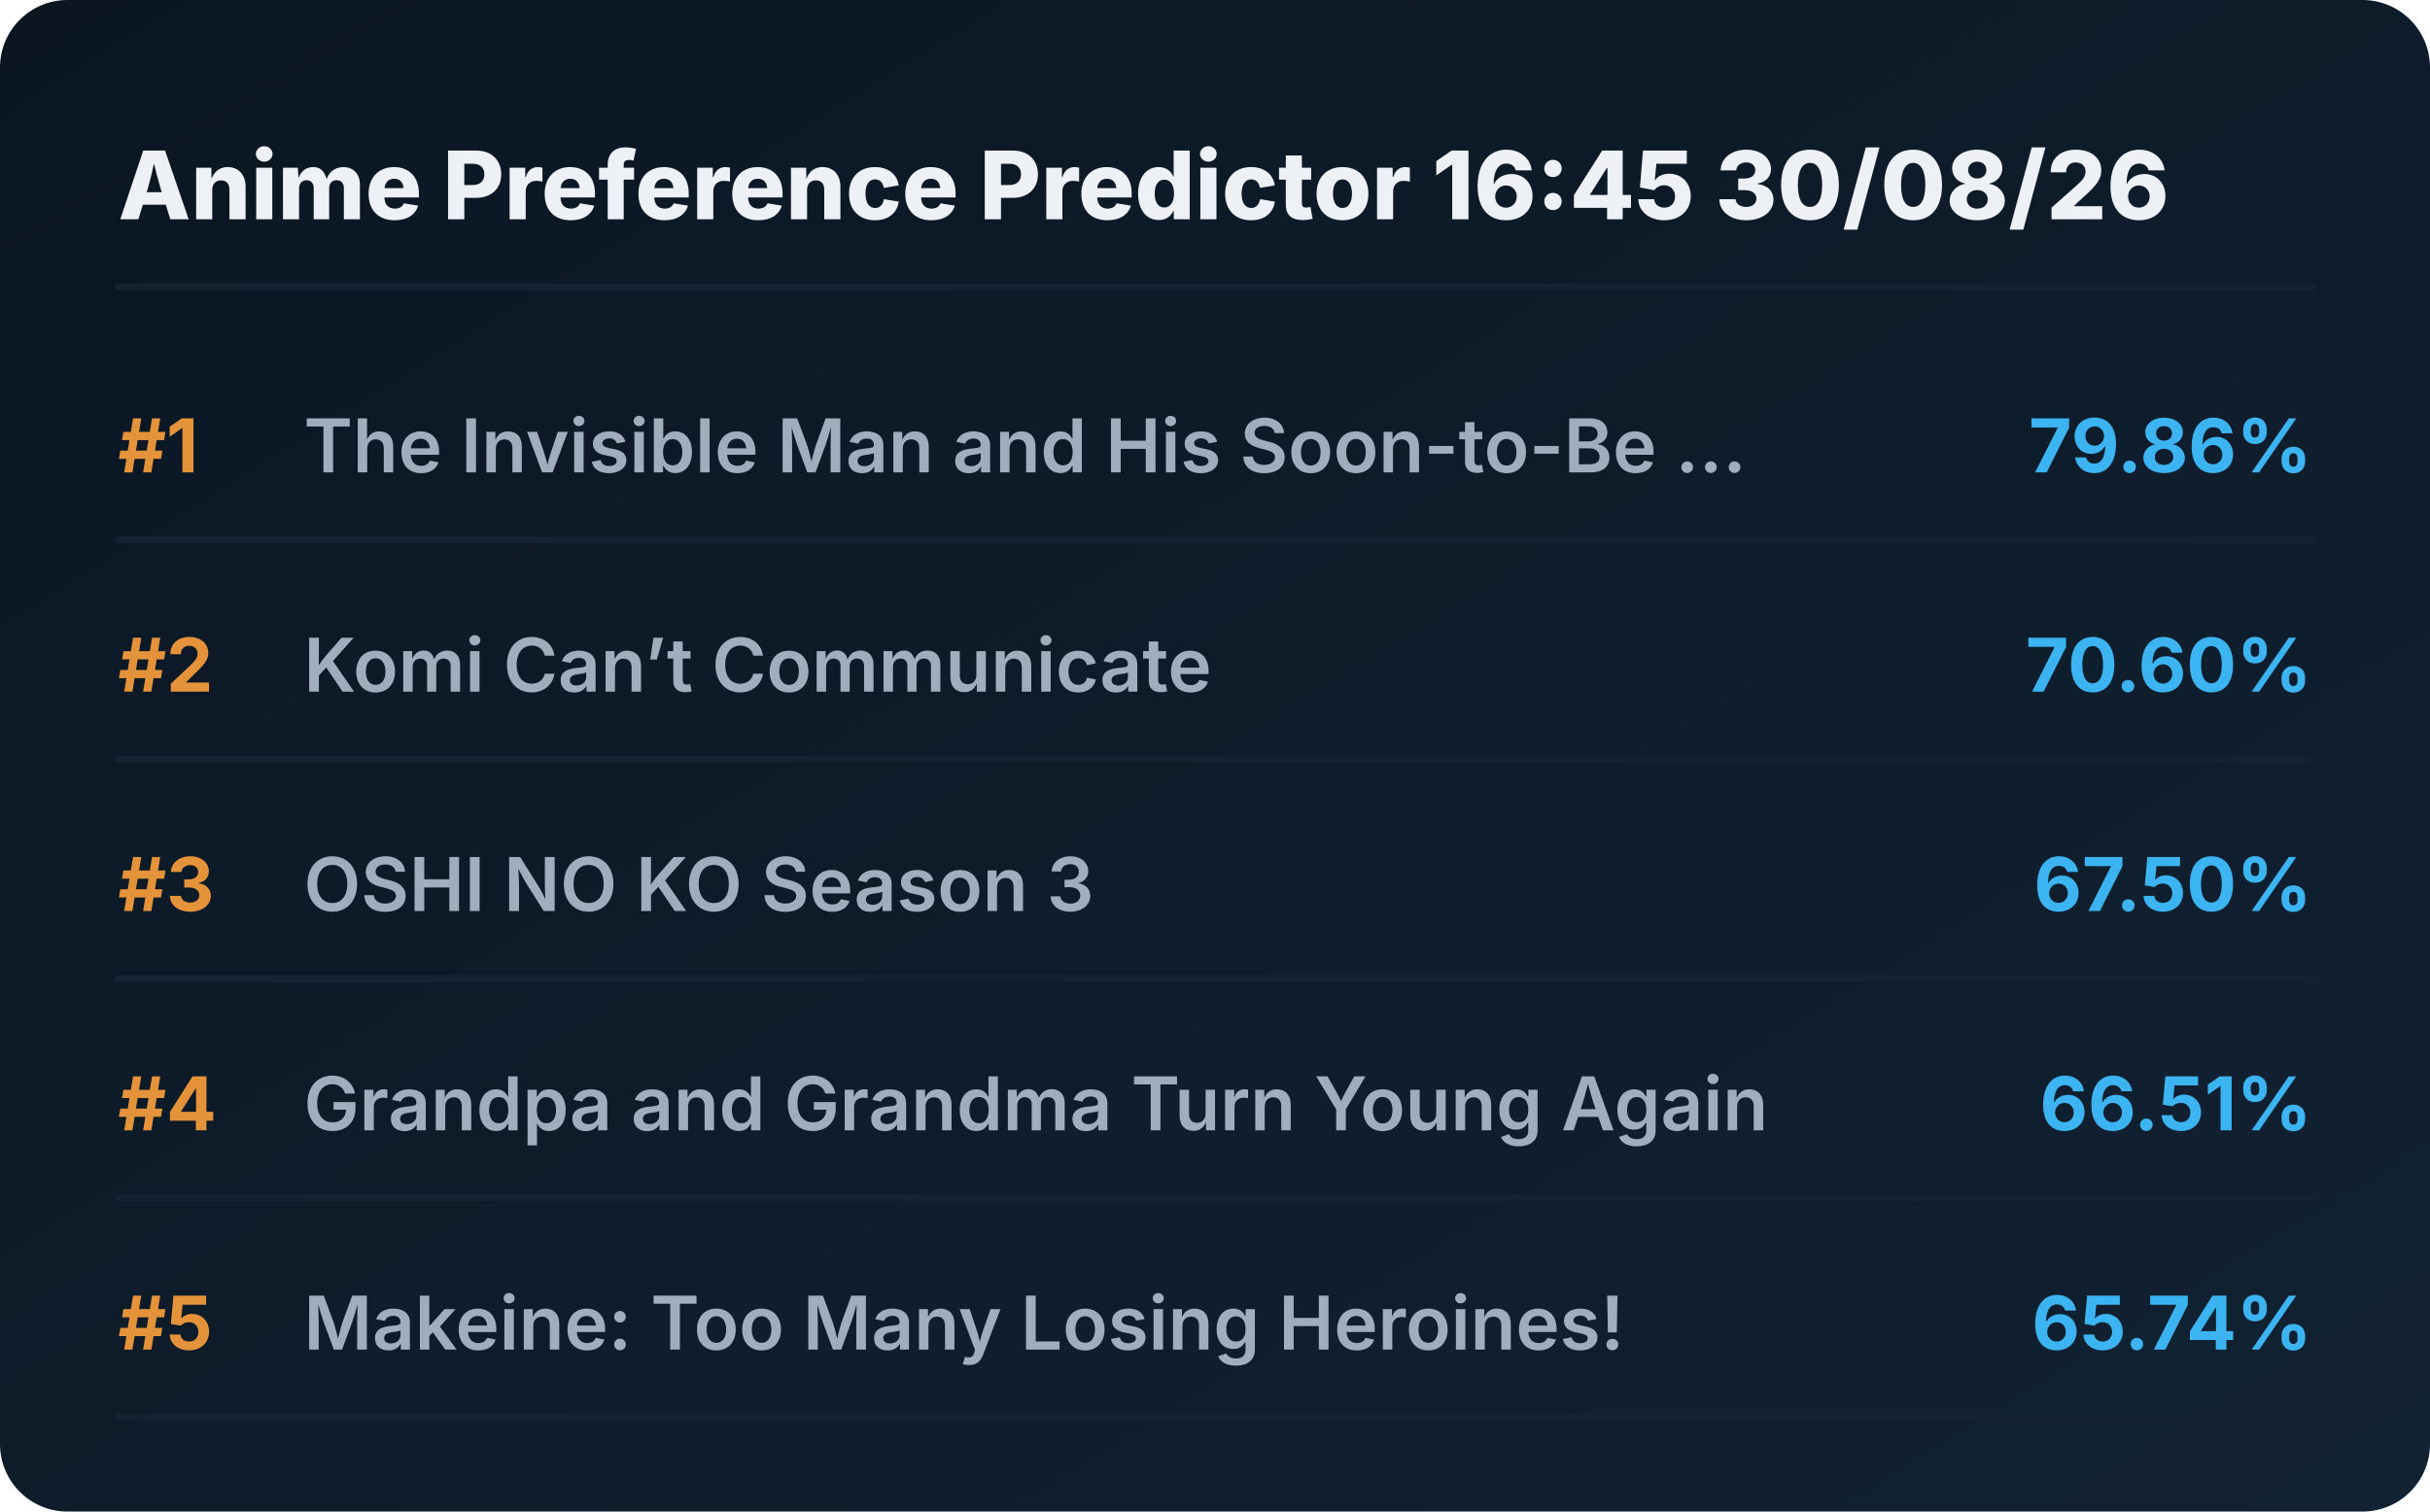
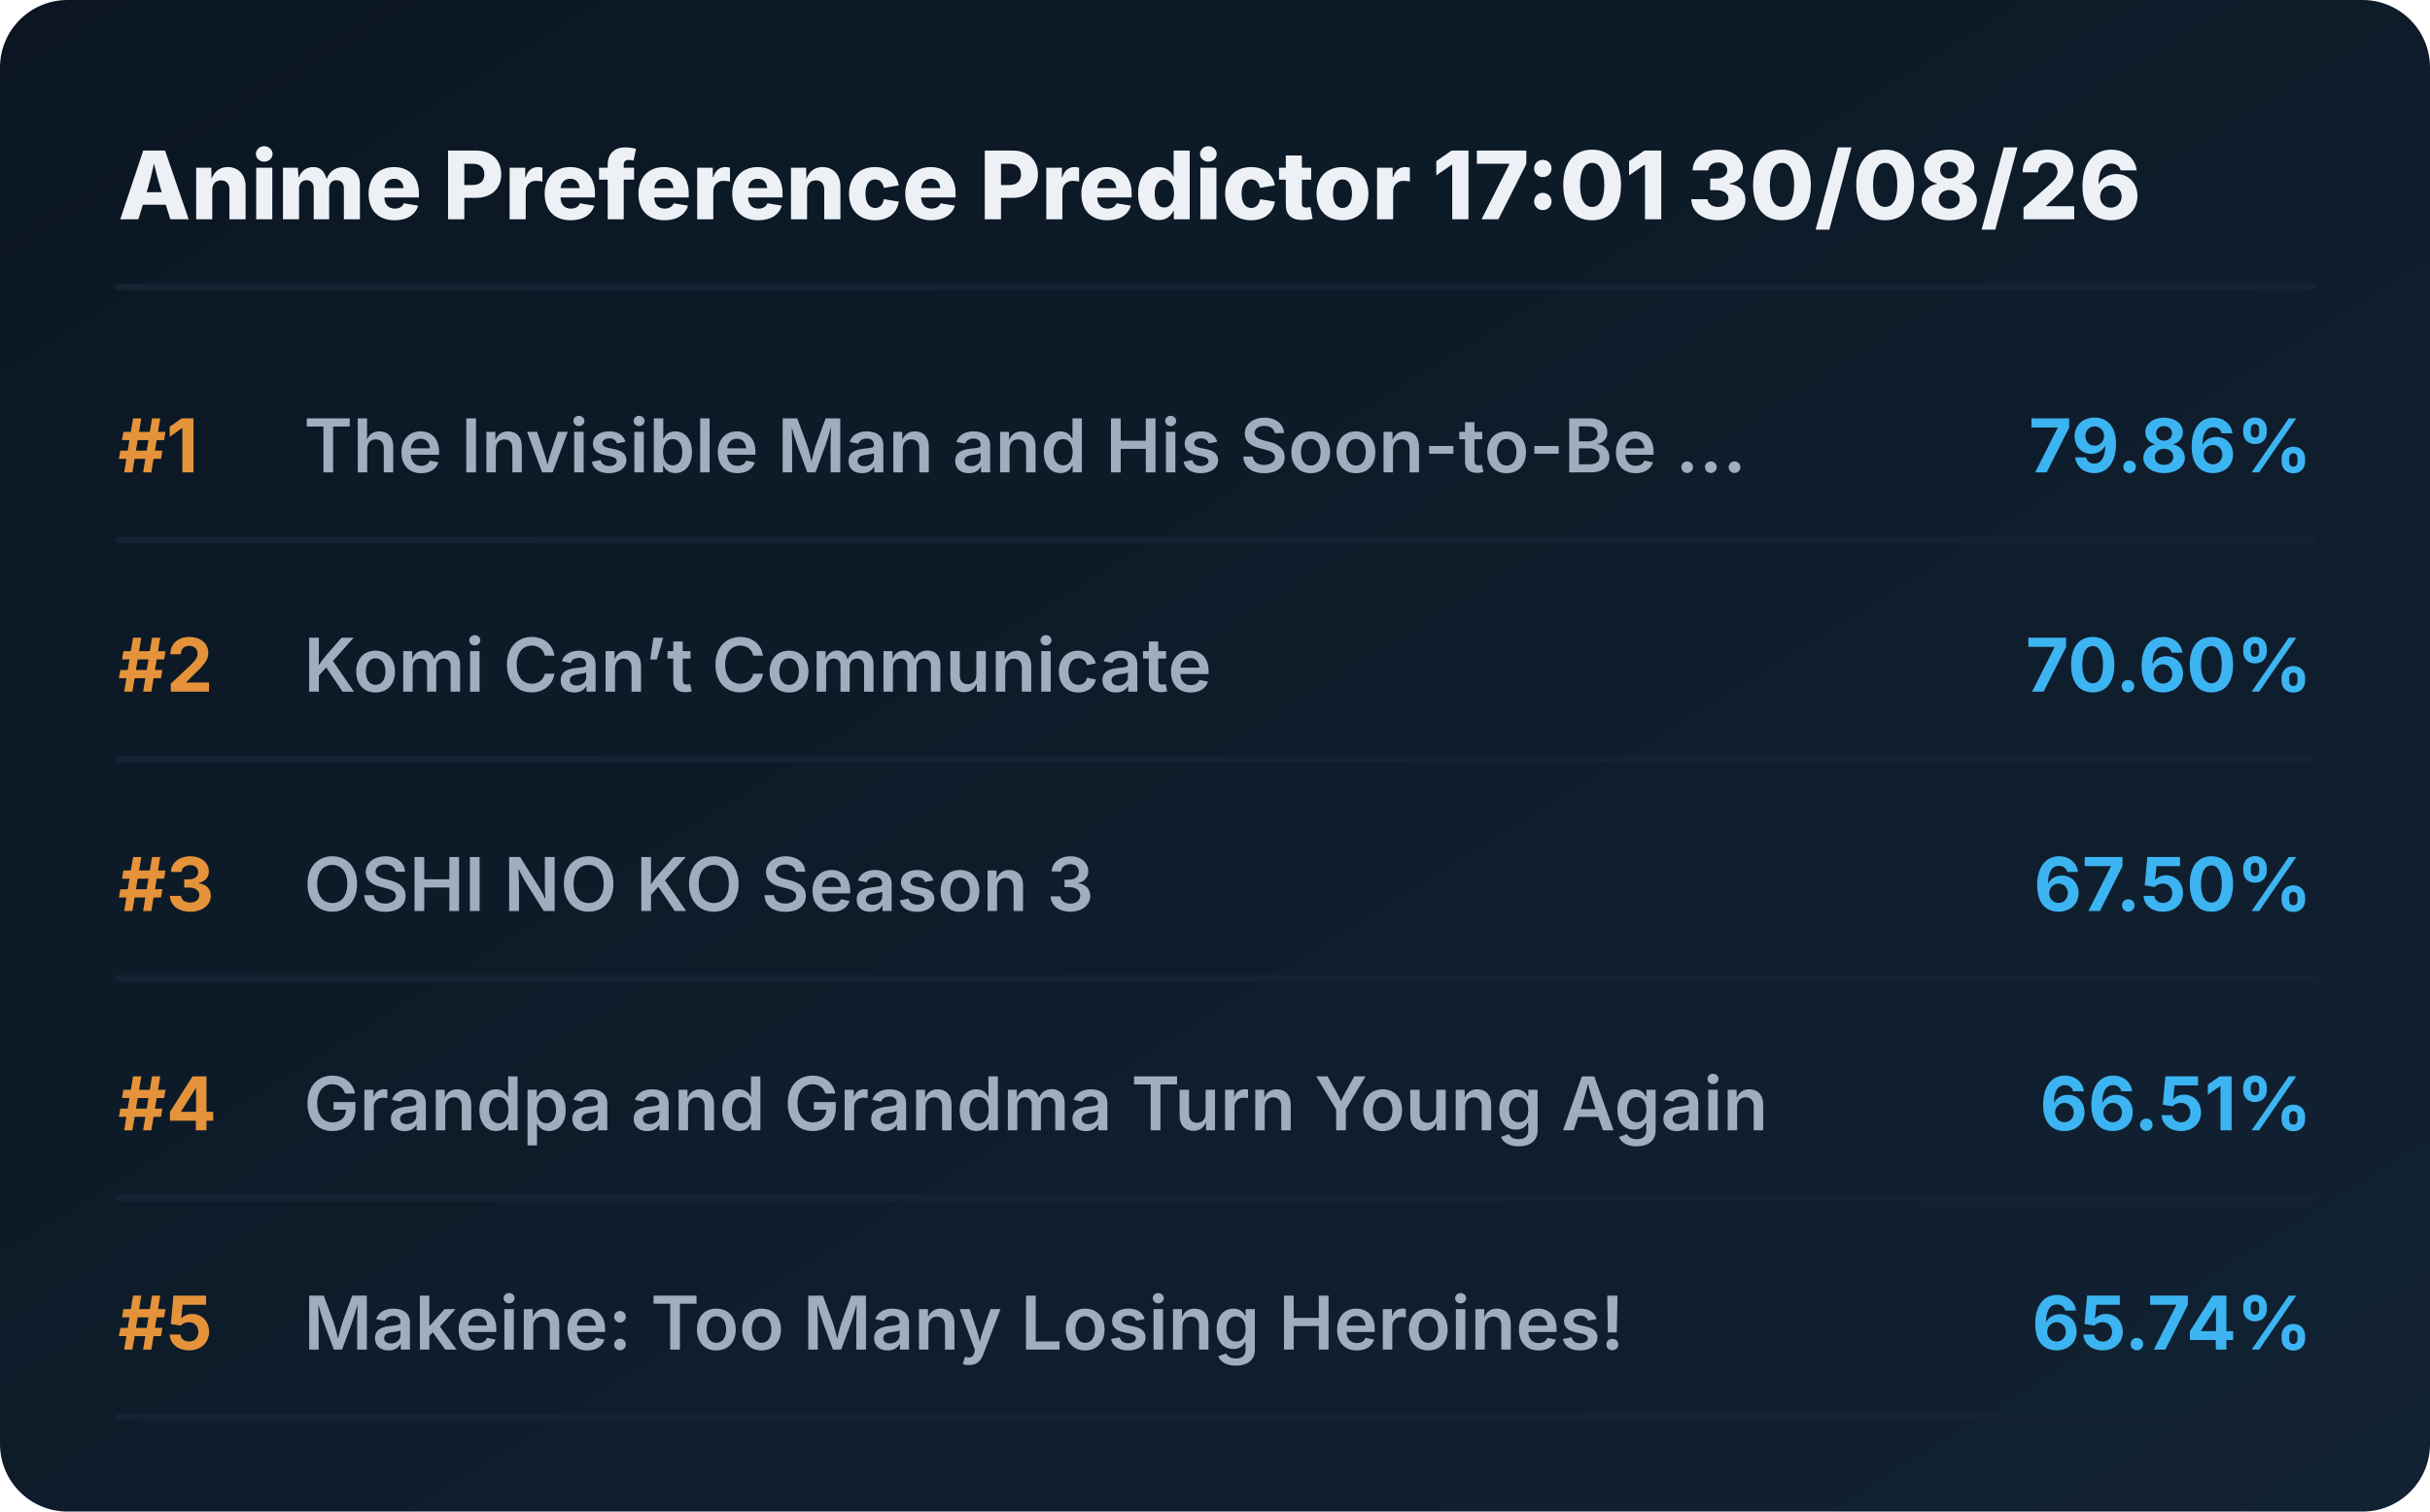
<svg xmlns="http://www.w3.org/2000/svg" viewBox="0 0 720 448" preserveAspectRatio="xMidYMid meet" style="width: 100%; height: auto; max-width: 720px;">
  <defs>
    <linearGradient id="boxGrad" x1="0%" y1="0%" x2="100%" y2="100%">
      <stop offset="0%" stop-color="#0b1622" />
      <stop offset="100%" stop-color="#112233" />
    </linearGradient>
    <clipPath id="titleClip">
      <rect x="90" y="0" width="510" height="100%" />
    </clipPath>
  </defs>
  <style>
    .bg { fill: url(#boxGrad); rx: 20px; }
    .header { font-family: 'Overpass', 'Inter', system-ui, sans-serif; font-weight: 800; font-size: 28px; fill: #edf1f5; }
    .rank { font-family: 'Overpass', 'Inter', system-ui, sans-serif; font-weight: 700; font-size: 22px; fill: #e5933a; }
    .title { font-family: 'Overpass', 'Inter', system-ui, sans-serif; font-weight: 600; font-size: 22px; fill: #9fadbd; }
    .score { font-family: 'Overpass', 'Inter', system-ui, sans-serif; font-weight: 700; font-size: 22px; fill: #3db4f2; }
    .line { stroke: #152232; stroke-width: 2; stroke-linecap: round; }
  </style>
  <rect class="bg" width="720" height="448" />
-   <text x="35" y="65" class="header">Anime Preference Predictor 16:45 30/08/26</text>
+   <text x="35" y="65" class="header">Anime Preference Predictor 17:01 30/08/26</text>
  <line x1="35" y1="85" x2="685" y2="85" class="line" />
  <g transform="translate(0, 0)">
    <text x="35" y="140" class="rank">#1</text>
    <text x="90" y="140" class="title">The Invisible Man and His Soon-to-Be ...</text>
    <text x="685" y="140" class="score" text-anchor="end">79.86%</text>
    <line x1="35" y1="160" x2="685" y2="160" class="line" />
  </g>
  <g transform="translate(0, 65)">
    <text x="35" y="140" class="rank">#2</text>
    <text x="90" y="140" class="title">Komi Can’t Communicate</text>
    <text x="685" y="140" class="score" text-anchor="end">70.60%</text>
    <line x1="35" y1="160" x2="685" y2="160" class="line" />
  </g>
  <g transform="translate(0, 130)">
    <text x="35" y="140" class="rank">#3</text>
    <text x="90" y="140" class="title">OSHI NO KO Season 3</text>
    <text x="685" y="140" class="score" text-anchor="end">67.50%</text>
    <line x1="35" y1="160" x2="685" y2="160" class="line" />
  </g>
  <g transform="translate(0, 195)">
    <text x="35" y="140" class="rank">#4</text>
    <text x="90" y="140" class="title">Grandpa and Grandma Turn Young Again</text>
    <text x="685" y="140" class="score" text-anchor="end">66.51%</text>
    <line x1="35" y1="160" x2="685" y2="160" class="line" />
  </g>
  <g transform="translate(0, 260)">
    <text x="35" y="140" class="rank">#5</text>
    <text x="90" y="140" class="title">Makeine: Too Many Losing Heroines!</text>
    <text x="685" y="140" class="score" text-anchor="end">65.74%</text>
    <line x1="35" y1="160" x2="685" y2="160" class="line" />
  </g>
</svg>
